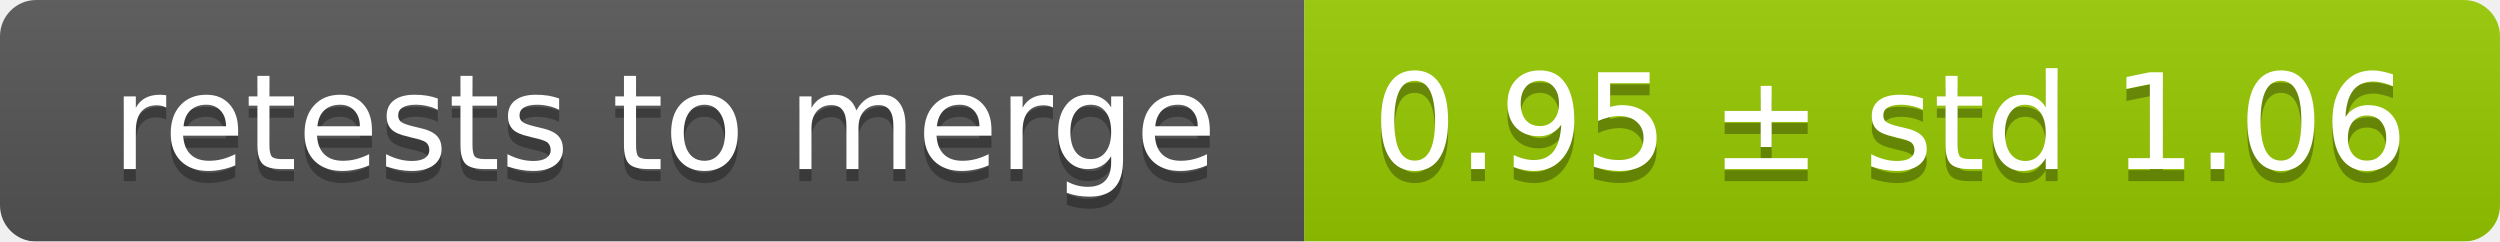
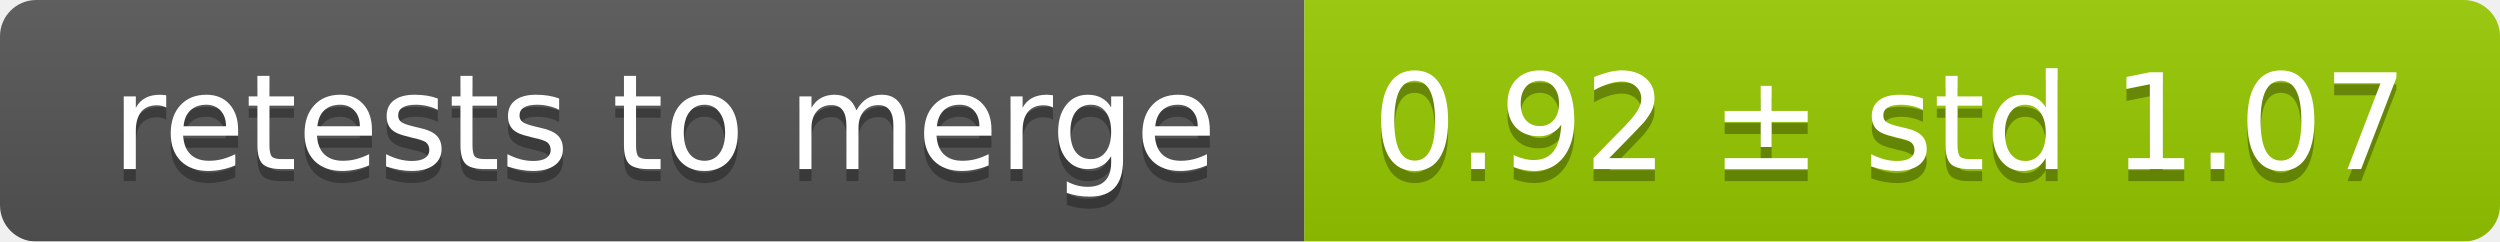
<svg xmlns="http://www.w3.org/2000/svg" width="207" height="20">
  <linearGradient id="smooth" x2="0" y2="100%">
    <stop offset="0" stop-color="#bbb" stop-opacity=".1" />
    <stop offset="1" stop-opacity=".1" />
  </linearGradient>
  <mask id="round">
    <rect width="207" height="20" rx="3" fill="#fff" />
  </mask>
  <g mask="url(#round)">
    <rect width="108" height="20" fill="#555" />
    <rect x="108" width="99" height="20" fill="#97ca00" />
    <rect width="207" height="20" fill="url(#smooth)" />
  </g>
  <g fill="#fff" text-anchor="middle" font-family="DejaVu Sans,Verdana,Geneva,sans-serif" font-size="11">
    <text x="55" y="15" fill="#010101" fill-opacity=".3">retests to merge</text>
    <text x="55" y="14">retests to merge</text>
-     <text x="156.5" y="15" fill="#010101" fill-opacity=".3">0.95 ± std 1.06</text>
-     <text x="156.5" y="14">0.95 ± std 1.06</text>
+     <text x="156.5" y="15" fill="#010101" fill-opacity=".3">0.92 ± std 1.07</text>
+     <text x="156.5" y="14">0.92 ± std 1.07</text>
  </g>
</svg>
